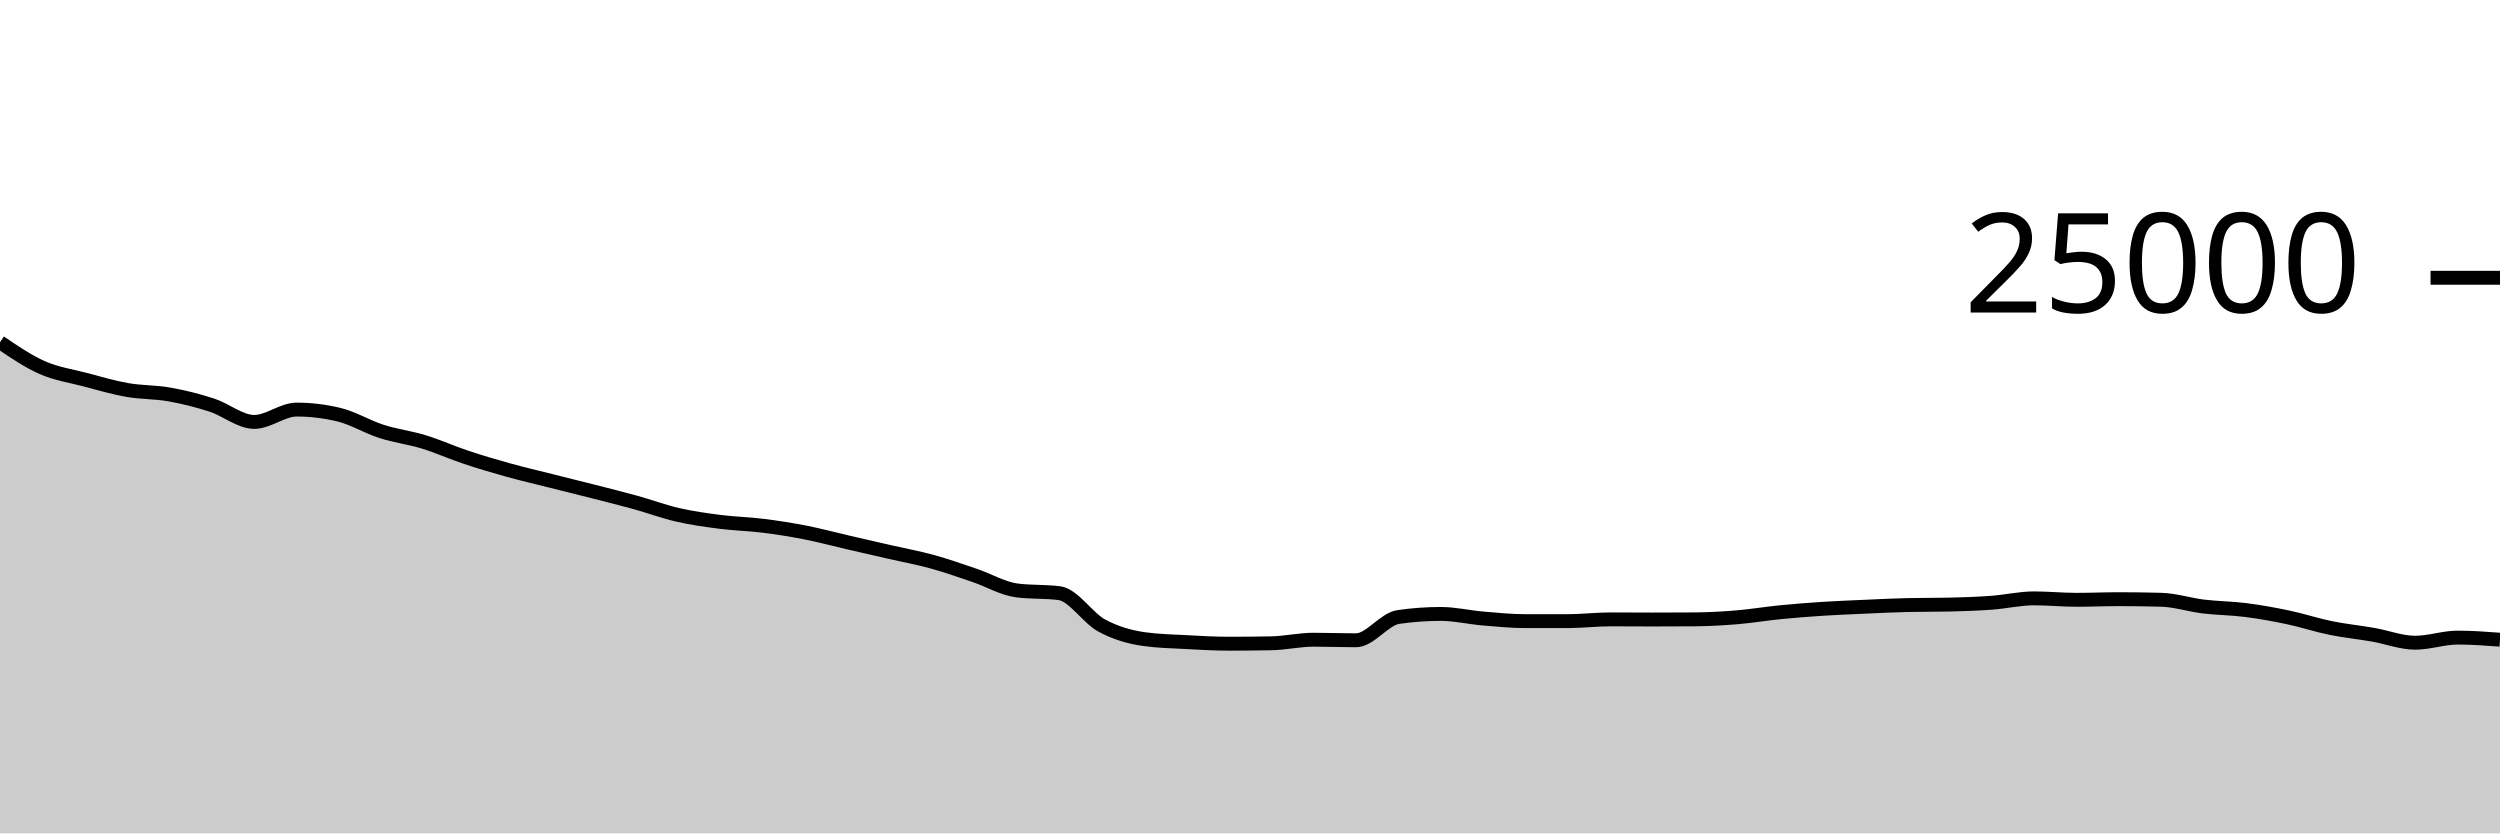
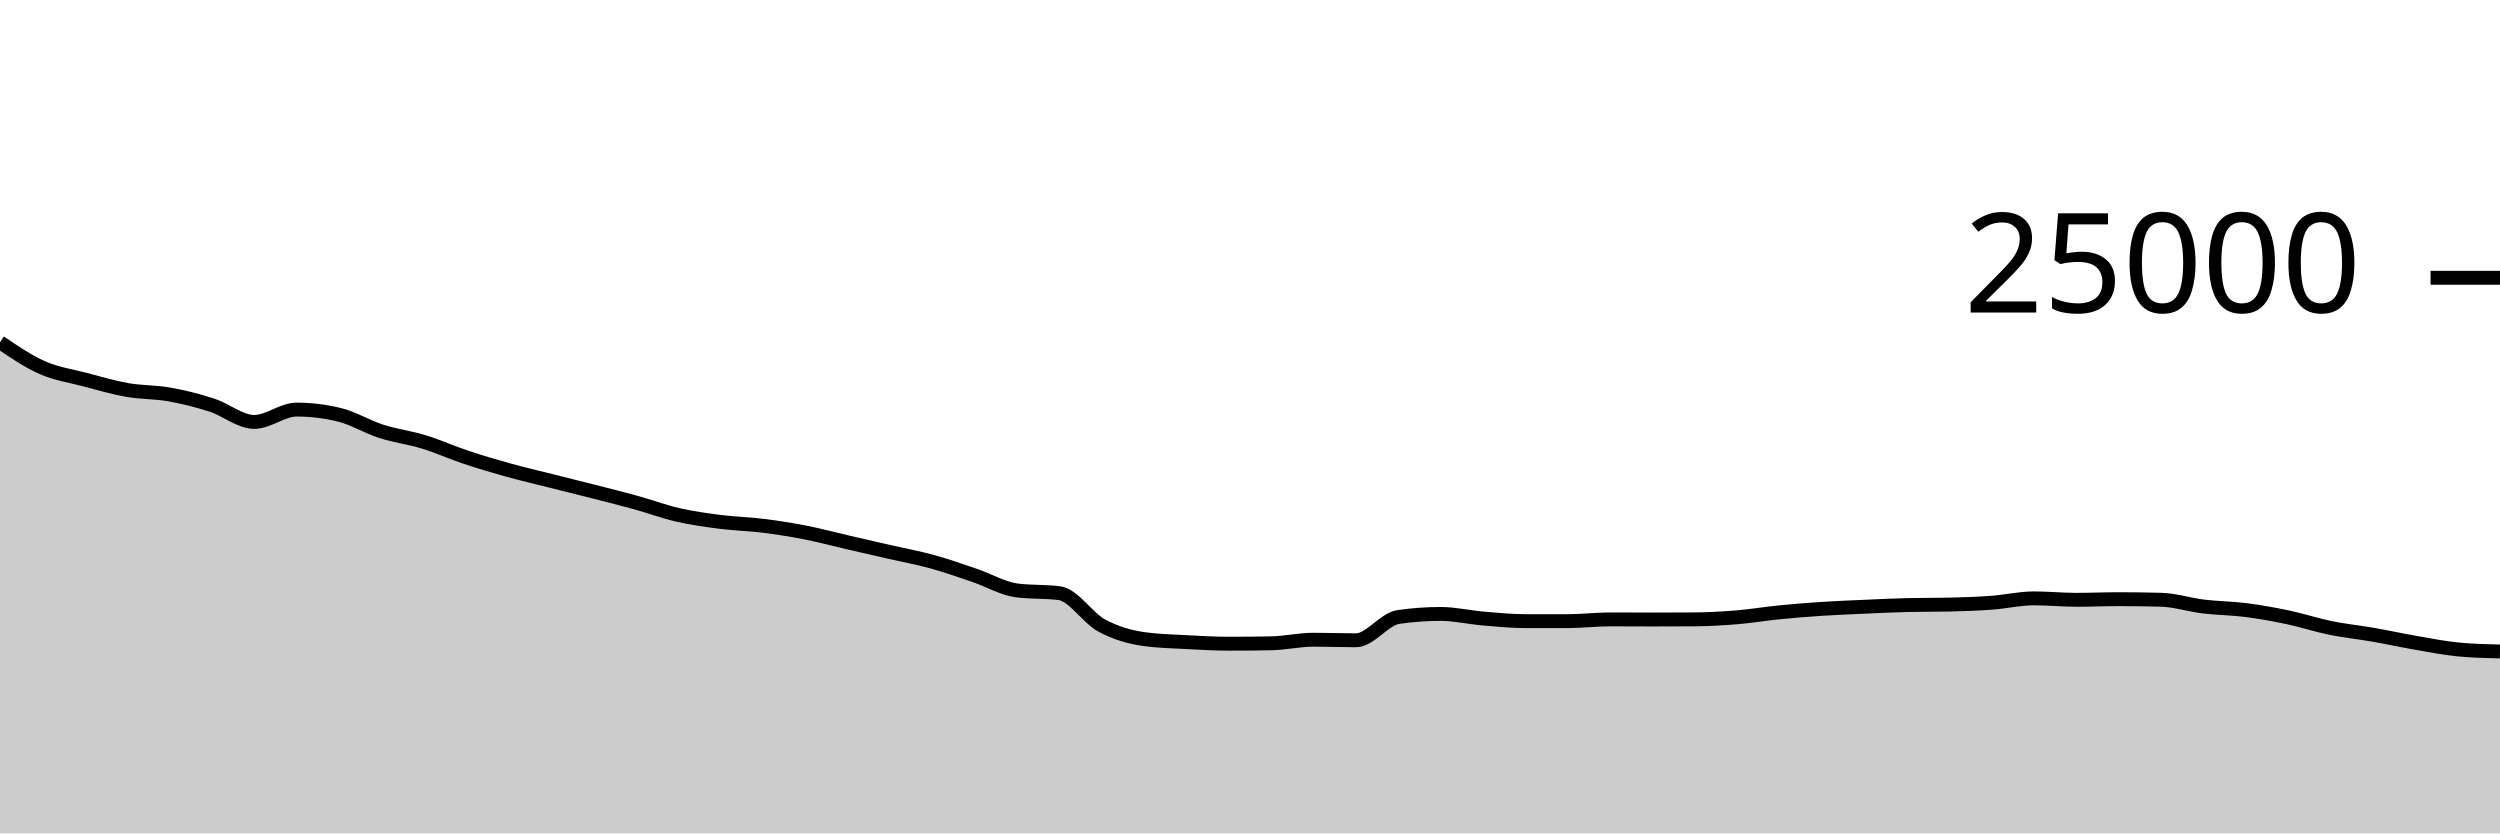
<svg xmlns="http://www.w3.org/2000/svg" viewBox="0 0 180 60">
  <g transform="translate(0,20)">
-     <path class="area" fill="rgba(0, 0, 0, 0.2)" d="M0,4.64C1.017,5.332,2.034,6.024,3.051,6.472C4.068,6.92,5.085,7.06,6.102,7.328C7.119,7.596,8.136,7.899,9.153,8.078C10.169,8.257,11.186,8.22,12.203,8.402C13.22,8.583,14.237,8.839,15.254,9.168C16.271,9.497,17.288,10.378,18.305,10.378C19.322,10.378,20.339,9.49,21.356,9.49C22.373,9.49,23.39,9.612,24.407,9.858C25.424,10.103,26.441,10.733,27.458,11.059C28.475,11.386,29.492,11.505,30.508,11.816C31.525,12.127,32.542,12.588,33.559,12.926C34.576,13.265,35.593,13.566,36.61,13.848C37.627,14.13,38.644,14.365,39.661,14.621C40.678,14.877,41.695,15.126,42.712,15.386C43.729,15.645,44.746,15.898,45.763,16.179C46.78,16.461,47.797,16.841,48.814,17.074C49.831,17.306,50.847,17.446,51.864,17.576C52.881,17.706,53.898,17.726,54.915,17.853C55.932,17.979,56.949,18.137,57.966,18.336C58.983,18.535,60,18.81,61.017,19.045C62.034,19.28,63.051,19.513,64.068,19.746C65.085,19.979,66.102,20.163,67.119,20.443C68.136,20.723,69.153,21.082,70.169,21.427C71.186,21.772,72.203,22.382,73.22,22.512C74.237,22.642,75.254,22.577,76.271,22.707C77.288,22.837,78.305,24.485,79.322,25.037C80.339,25.588,81.356,25.872,82.373,26.016C83.39,26.16,84.407,26.177,85.424,26.232C86.441,26.287,87.458,26.347,88.475,26.347C89.492,26.347,90.508,26.338,91.525,26.318C92.542,26.299,93.559,26.059,94.576,26.059C95.593,26.059,96.61,26.101,97.627,26.101C98.644,26.101,99.661,24.571,100.678,24.424C101.695,24.277,102.712,24.203,103.729,24.203C104.746,24.203,105.763,24.446,106.78,24.533C107.797,24.619,108.814,24.722,109.831,24.722C110.847,24.722,111.864,24.722,112.881,24.722C113.898,24.722,114.915,24.595,115.932,24.595C116.949,24.595,117.966,24.605,118.983,24.605C120,24.605,121.017,24.601,122.034,24.594C123.051,24.586,124.068,24.528,125.085,24.443C126.102,24.358,127.119,24.186,128.136,24.085C129.153,23.984,130.169,23.903,131.186,23.837C132.203,23.77,133.22,23.732,134.237,23.686C135.254,23.641,136.271,23.588,137.288,23.565C138.305,23.541,139.322,23.553,140.339,23.53C141.356,23.506,142.373,23.473,143.39,23.398C144.407,23.324,145.424,23.082,146.441,23.082C147.458,23.082,148.475,23.186,149.492,23.186C150.508,23.186,151.525,23.141,152.542,23.141C153.559,23.141,154.576,23.155,155.593,23.182C156.61,23.21,157.627,23.545,158.644,23.669C159.661,23.792,160.678,23.793,161.695,23.923C162.712,24.054,163.729,24.236,164.746,24.451C165.763,24.666,166.78,25.005,167.797,25.213C168.814,25.421,169.831,25.521,170.847,25.698C171.864,25.875,172.881,26.275,173.898,26.275C174.915,26.275,175.932,25.907,176.949,25.907C177.966,25.907,178.983,25.982,180,26.058L180,40C178.983,40,177.966,40,176.949,40C175.932,40,174.915,40,173.898,40C172.881,40,171.864,40,170.847,40C169.831,40,168.814,40,167.797,40C166.78,40,165.763,40,164.746,40C163.729,40,162.712,40,161.695,40C160.678,40,159.661,40,158.644,40C157.627,40,156.61,40,155.593,40C154.576,40,153.559,40,152.542,40C151.525,40,150.508,40,149.492,40C148.475,40,147.458,40,146.441,40C145.424,40,144.407,40,143.39,40C142.373,40,141.356,40,140.339,40C139.322,40,138.305,40,137.288,40C136.271,40,135.254,40,134.237,40C133.22,40,132.203,40,131.186,40C130.169,40,129.153,40,128.136,40C127.119,40,126.102,40,125.085,40C124.068,40,123.051,40,122.034,40C121.017,40,120,40,118.983,40C117.966,40,116.949,40,115.932,40C114.915,40,113.898,40,112.881,40C111.864,40,110.847,40,109.831,40C108.814,40,107.797,40,106.78,40C105.763,40,104.746,40,103.729,40C102.712,40,101.695,40,100.678,40C99.661,40,98.644,40,97.627,40C96.61,40,95.593,40,94.576,40C93.559,40,92.542,40,91.525,40C90.508,40,89.492,40,88.475,40C87.458,40,86.441,40,85.424,40C84.407,40,83.39,40,82.373,40C81.356,40,80.339,40,79.322,40C78.305,40,77.288,40,76.271,40C75.254,40,74.237,40,73.22,40C72.203,40,71.186,40,70.169,40C69.153,40,68.136,40,67.119,40C66.102,40,65.085,40,64.068,40C63.051,40,62.034,40,61.017,40C60,40,58.983,40,57.966,40C56.949,40,55.932,40,54.915,40C53.898,40,52.881,40,51.864,40C50.847,40,49.831,40,48.814,40C47.797,40,46.78,40,45.763,40C44.746,40,43.729,40,42.712,40C41.695,40,40.678,40,39.661,40C38.644,40,37.627,40,36.61,40C35.593,40,34.576,40,33.559,40C32.542,40,31.525,40,30.508,40C29.492,40,28.475,40,27.458,40C26.441,40,25.424,40,24.407,40C23.39,40,22.373,40,21.356,40C20.339,40,19.322,40,18.305,40C17.288,40,16.271,40,15.254,40C14.237,40,13.22,40,12.203,40C11.186,40,10.169,40,9.153,40C8.136,40,7.119,40,6.102,40C5.085,40,4.068,40,3.051,40C2.034,40,1.017,40,0,40Z" />
-     <path class="line" stroke="black" fill="none" d="M0,4.64C1.017,5.332,2.034,6.024,3.051,6.472C4.068,6.92,5.085,7.06,6.102,7.328C7.119,7.596,8.136,7.899,9.153,8.078C10.169,8.257,11.186,8.22,12.203,8.402C13.22,8.583,14.237,8.839,15.254,9.168C16.271,9.497,17.288,10.378,18.305,10.378C19.322,10.378,20.339,9.49,21.356,9.49C22.373,9.49,23.39,9.612,24.407,9.858C25.424,10.103,26.441,10.733,27.458,11.059C28.475,11.386,29.492,11.505,30.508,11.816C31.525,12.127,32.542,12.588,33.559,12.926C34.576,13.265,35.593,13.566,36.61,13.848C37.627,14.13,38.644,14.365,39.661,14.621C40.678,14.877,41.695,15.126,42.712,15.386C43.729,15.645,44.746,15.898,45.763,16.179C46.78,16.461,47.797,16.841,48.814,17.074C49.831,17.306,50.847,17.446,51.864,17.576C52.881,17.706,53.898,17.726,54.915,17.853C55.932,17.979,56.949,18.137,57.966,18.336C58.983,18.535,60,18.81,61.017,19.045C62.034,19.28,63.051,19.513,64.068,19.746C65.085,19.979,66.102,20.163,67.119,20.443C68.136,20.723,69.153,21.082,70.169,21.427C71.186,21.772,72.203,22.382,73.22,22.512C74.237,22.642,75.254,22.577,76.271,22.707C77.288,22.837,78.305,24.485,79.322,25.037C80.339,25.588,81.356,25.872,82.373,26.016C83.39,26.16,84.407,26.177,85.424,26.232C86.441,26.287,87.458,26.347,88.475,26.347C89.492,26.347,90.508,26.338,91.525,26.318C92.542,26.299,93.559,26.059,94.576,26.059C95.593,26.059,96.61,26.101,97.627,26.101C98.644,26.101,99.661,24.571,100.678,24.424C101.695,24.277,102.712,24.203,103.729,24.203C104.746,24.203,105.763,24.446,106.78,24.533C107.797,24.619,108.814,24.722,109.831,24.722C110.847,24.722,111.864,24.722,112.881,24.722C113.898,24.722,114.915,24.595,115.932,24.595C116.949,24.595,117.966,24.605,118.983,24.605C120,24.605,121.017,24.601,122.034,24.594C123.051,24.586,124.068,24.528,125.085,24.443C126.102,24.358,127.119,24.186,128.136,24.085C129.153,23.984,130.169,23.903,131.186,23.837C132.203,23.77,133.22,23.732,134.237,23.686C135.254,23.641,136.271,23.588,137.288,23.565C138.305,23.541,139.322,23.553,140.339,23.53C141.356,23.506,142.373,23.473,143.39,23.398C144.407,23.324,145.424,23.082,146.441,23.082C147.458,23.082,148.475,23.186,149.492,23.186C150.508,23.186,151.525,23.141,152.542,23.141C153.559,23.141,154.576,23.155,155.593,23.182C156.61,23.21,157.627,23.545,158.644,23.669C159.661,23.792,160.678,23.793,161.695,23.923C162.712,24.054,163.729,24.236,164.746,24.451C165.763,24.666,166.78,25.005,167.797,25.213C168.814,25.421,169.831,25.521,170.847,25.698C171.864,25.875,172.881,26.275,173.898,26.275C174.915,26.275,175.932,25.907,176.949,25.907C177.966,25.907,178.983,25.982,180,26.058" />
+     <path class="area" fill="rgba(0, 0, 0, 0.2)" d="M0,4.64C1.017,5.332,2.034,6.024,3.051,6.472C4.068,6.92,5.085,7.06,6.102,7.328C7.119,7.596,8.136,7.899,9.153,8.078C10.169,8.257,11.186,8.22,12.203,8.402C13.22,8.583,14.237,8.839,15.254,9.168C16.271,9.497,17.288,10.378,18.305,10.378C19.322,10.378,20.339,9.49,21.356,9.49C22.373,9.49,23.39,9.612,24.407,9.858C25.424,10.103,26.441,10.733,27.458,11.059C28.475,11.386,29.492,11.505,30.508,11.816C31.525,12.127,32.542,12.588,33.559,12.926C34.576,13.265,35.593,13.566,36.61,13.848C37.627,14.13,38.644,14.365,39.661,14.621C40.678,14.877,41.695,15.126,42.712,15.386C43.729,15.645,44.746,15.898,45.763,16.179C46.78,16.461,47.797,16.841,48.814,17.074C49.831,17.306,50.847,17.446,51.864,17.576C52.881,17.706,53.898,17.726,54.915,17.853C55.932,17.979,56.949,18.137,57.966,18.336C58.983,18.535,60,18.81,61.017,19.045C62.034,19.28,63.051,19.513,64.068,19.746C65.085,19.979,66.102,20.163,67.119,20.443C68.136,20.723,69.153,21.082,70.169,21.427C71.186,21.772,72.203,22.382,73.22,22.512C74.237,22.642,75.254,22.577,76.271,22.707C77.288,22.837,78.305,24.485,79.322,25.037C80.339,25.588,81.356,25.872,82.373,26.016C83.39,26.16,84.407,26.177,85.424,26.232C86.441,26.287,87.458,26.347,88.475,26.347C89.492,26.347,90.508,26.338,91.525,26.318C92.542,26.299,93.559,26.059,94.576,26.059C95.593,26.059,96.61,26.101,97.627,26.101C98.644,26.101,99.661,24.571,100.678,24.424C101.695,24.277,102.712,24.203,103.729,24.203C104.746,24.203,105.763,24.446,106.78,24.533C107.797,24.619,108.814,24.722,109.831,24.722C110.847,24.722,111.864,24.722,112.881,24.722C113.898,24.722,114.915,24.595,115.932,24.595C116.949,24.595,117.966,24.605,118.983,24.605C120,24.605,121.017,24.601,122.034,24.594C123.051,24.586,124.068,24.528,125.085,24.443C126.102,24.358,127.119,24.186,128.136,24.085C129.153,23.984,130.169,23.903,131.186,23.837C132.203,23.77,133.22,23.732,134.237,23.686C135.254,23.641,136.271,23.588,137.288,23.565C138.305,23.541,139.322,23.553,140.339,23.53C141.356,23.506,142.373,23.473,143.39,23.398C144.407,23.324,145.424,23.082,146.441,23.082C147.458,23.082,148.475,23.186,149.492,23.186C150.508,23.186,151.525,23.141,152.542,23.141C153.559,23.141,154.576,23.155,155.593,23.182C156.61,23.21,157.627,23.545,158.644,23.669C159.661,23.792,160.678,23.793,161.695,23.923C162.712,24.054,163.729,24.236,164.746,24.451C165.763,24.666,166.78,25.005,167.797,25.213C168.814,25.421,169.831,25.521,170.847,25.698C171.864,25.875,172.881,26.099,173.898,26.275C174.915,26.452,175.932,26.657,176.949,26.757C177.966,26.857,178.983,26.882,180,26.907L180,40C178.983,40,177.966,40,176.949,40C175.932,40,174.915,40,173.898,40C172.881,40,171.864,40,170.847,40C169.831,40,168.814,40,167.797,40C166.78,40,165.763,40,164.746,40C163.729,40,162.712,40,161.695,40C160.678,40,159.661,40,158.644,40C157.627,40,156.61,40,155.593,40C154.576,40,153.559,40,152.542,40C151.525,40,150.508,40,149.492,40C148.475,40,147.458,40,146.441,40C145.424,40,144.407,40,143.39,40C142.373,40,141.356,40,140.339,40C139.322,40,138.305,40,137.288,40C136.271,40,135.254,40,134.237,40C133.22,40,132.203,40,131.186,40C130.169,40,129.153,40,128.136,40C127.119,40,126.102,40,125.085,40C124.068,40,123.051,40,122.034,40C121.017,40,120,40,118.983,40C117.966,40,116.949,40,115.932,40C114.915,40,113.898,40,112.881,40C111.864,40,110.847,40,109.831,40C108.814,40,107.797,40,106.78,40C105.763,40,104.746,40,103.729,40C102.712,40,101.695,40,100.678,40C99.661,40,98.644,40,97.627,40C96.61,40,95.593,40,94.576,40C93.559,40,92.542,40,91.525,40C90.508,40,89.492,40,88.475,40C87.458,40,86.441,40,85.424,40C84.407,40,83.39,40,82.373,40C81.356,40,80.339,40,79.322,40C78.305,40,77.288,40,76.271,40C75.254,40,74.237,40,73.22,40C72.203,40,71.186,40,70.169,40C69.153,40,68.136,40,67.119,40C66.102,40,65.085,40,64.068,40C63.051,40,62.034,40,61.017,40C60,40,58.983,40,57.966,40C56.949,40,55.932,40,54.915,40C53.898,40,52.881,40,51.864,40C50.847,40,49.831,40,48.814,40C47.797,40,46.78,40,45.763,40C44.746,40,43.729,40,42.712,40C41.695,40,40.678,40,39.661,40C38.644,40,37.627,40,36.61,40C35.593,40,34.576,40,33.559,40C32.542,40,31.525,40,30.508,40C29.492,40,28.475,40,27.458,40C26.441,40,25.424,40,24.407,40C23.39,40,22.373,40,21.356,40C20.339,40,19.322,40,18.305,40C17.288,40,16.271,40,15.254,40C14.237,40,13.22,40,12.203,40C11.186,40,10.169,40,9.153,40C8.136,40,7.119,40,6.102,40C5.085,40,4.068,40,3.051,40C2.034,40,1.017,40,0,40Z" />
+     <path class="line" stroke="black" fill="none" d="M0,4.64C1.017,5.332,2.034,6.024,3.051,6.472C4.068,6.92,5.085,7.06,6.102,7.328C7.119,7.596,8.136,7.899,9.153,8.078C10.169,8.257,11.186,8.22,12.203,8.402C13.22,8.583,14.237,8.839,15.254,9.168C16.271,9.497,17.288,10.378,18.305,10.378C19.322,10.378,20.339,9.49,21.356,9.49C22.373,9.49,23.39,9.612,24.407,9.858C25.424,10.103,26.441,10.733,27.458,11.059C28.475,11.386,29.492,11.505,30.508,11.816C31.525,12.127,32.542,12.588,33.559,12.926C34.576,13.265,35.593,13.566,36.61,13.848C37.627,14.13,38.644,14.365,39.661,14.621C40.678,14.877,41.695,15.126,42.712,15.386C43.729,15.645,44.746,15.898,45.763,16.179C46.78,16.461,47.797,16.841,48.814,17.074C49.831,17.306,50.847,17.446,51.864,17.576C52.881,17.706,53.898,17.726,54.915,17.853C55.932,17.979,56.949,18.137,57.966,18.336C58.983,18.535,60,18.81,61.017,19.045C62.034,19.28,63.051,19.513,64.068,19.746C65.085,19.979,66.102,20.163,67.119,20.443C68.136,20.723,69.153,21.082,70.169,21.427C71.186,21.772,72.203,22.382,73.22,22.512C74.237,22.642,75.254,22.577,76.271,22.707C77.288,22.837,78.305,24.485,79.322,25.037C80.339,25.588,81.356,25.872,82.373,26.016C83.39,26.16,84.407,26.177,85.424,26.232C86.441,26.287,87.458,26.347,88.475,26.347C89.492,26.347,90.508,26.338,91.525,26.318C92.542,26.299,93.559,26.059,94.576,26.059C95.593,26.059,96.61,26.101,97.627,26.101C98.644,26.101,99.661,24.571,100.678,24.424C101.695,24.277,102.712,24.203,103.729,24.203C104.746,24.203,105.763,24.446,106.78,24.533C107.797,24.619,108.814,24.722,109.831,24.722C110.847,24.722,111.864,24.722,112.881,24.722C113.898,24.722,114.915,24.595,115.932,24.595C116.949,24.595,117.966,24.605,118.983,24.605C120,24.605,121.017,24.601,122.034,24.594C123.051,24.586,124.068,24.528,125.085,24.443C126.102,24.358,127.119,24.186,128.136,24.085C129.153,23.984,130.169,23.903,131.186,23.837C132.203,23.77,133.22,23.732,134.237,23.686C135.254,23.641,136.271,23.588,137.288,23.565C138.305,23.541,139.322,23.553,140.339,23.53C141.356,23.506,142.373,23.473,143.39,23.398C144.407,23.324,145.424,23.082,146.441,23.082C147.458,23.082,148.475,23.186,149.492,23.186C150.508,23.186,151.525,23.141,152.542,23.141C153.559,23.141,154.576,23.155,155.593,23.182C156.61,23.21,157.627,23.545,158.644,23.669C159.661,23.792,160.678,23.793,161.695,23.923C162.712,24.054,163.729,24.236,164.746,24.451C165.763,24.666,166.78,25.005,167.797,25.213C168.814,25.421,169.831,25.521,170.847,25.698C171.864,25.875,172.881,26.099,173.898,26.275C174.915,26.452,175.932,26.657,176.949,26.757C177.966,26.857,178.983,26.882,180,26.907" />
    <path class="axis-ceiling" stroke-width="1" stroke="black" fill="none" d="M175,0L180,0" />
    <text class="axis-ceiling-label" font-family="sans-serif" text-anchor="end" font-size="10px" x="170" y="2.5">25000</text>
  </g>
</svg>
